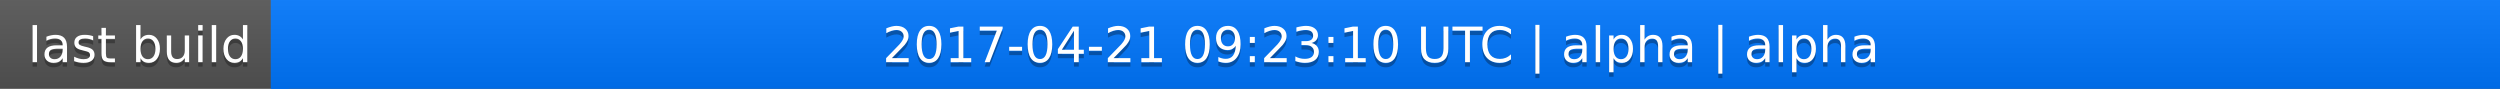
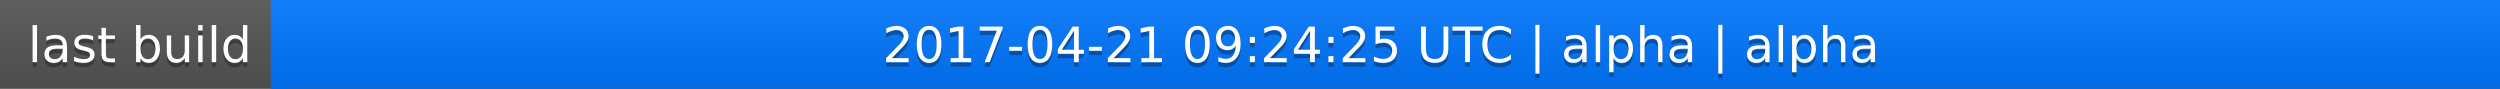
<svg xmlns="http://www.w3.org/2000/svg" width="563" height="20">
  <linearGradient id="a" x2="0" y2="100%">
    <stop offset="0" stop-color="#bbb" stop-opacity=".1" />
    <stop offset="1" stop-opacity=".1" />
  </linearGradient>
  <rect rx="0" width="563" height="20" fill="#555" />
  <rect rx="0" x="61" width="502" height="20" fill="#07f" />
  <path fill="#07f" d="M61 0h4v20h-4z" />
  <rect rx="0" width="563" height="20" fill="url(#a)" />
  <g fill="#fff" text-anchor="middle" font-family="DejaVu Sans,Verdana,Geneva,sans-serif" font-size="11">
    <text x="31.5" y="15" fill="#010101" fill-opacity=".3">last build</text>
    <text x="31.5" y="14">last build</text>
-     <text x="311" y="15" fill="#010101" fill-opacity=".3">2017-04-21 09:23:10 UTC | alpha | alpha</text>
-     <text x="311" y="14">2017-04-21 09:23:10 UTC | alpha | alpha</text>
+     <text x="311" y="15" fill="#010101" fill-opacity=".3">2017-04-21 09:24:25 UTC | alpha | alpha</text>
+     <text x="311" y="14">2017-04-21 09:24:25 UTC | alpha | alpha</text>
  </g>
</svg>
